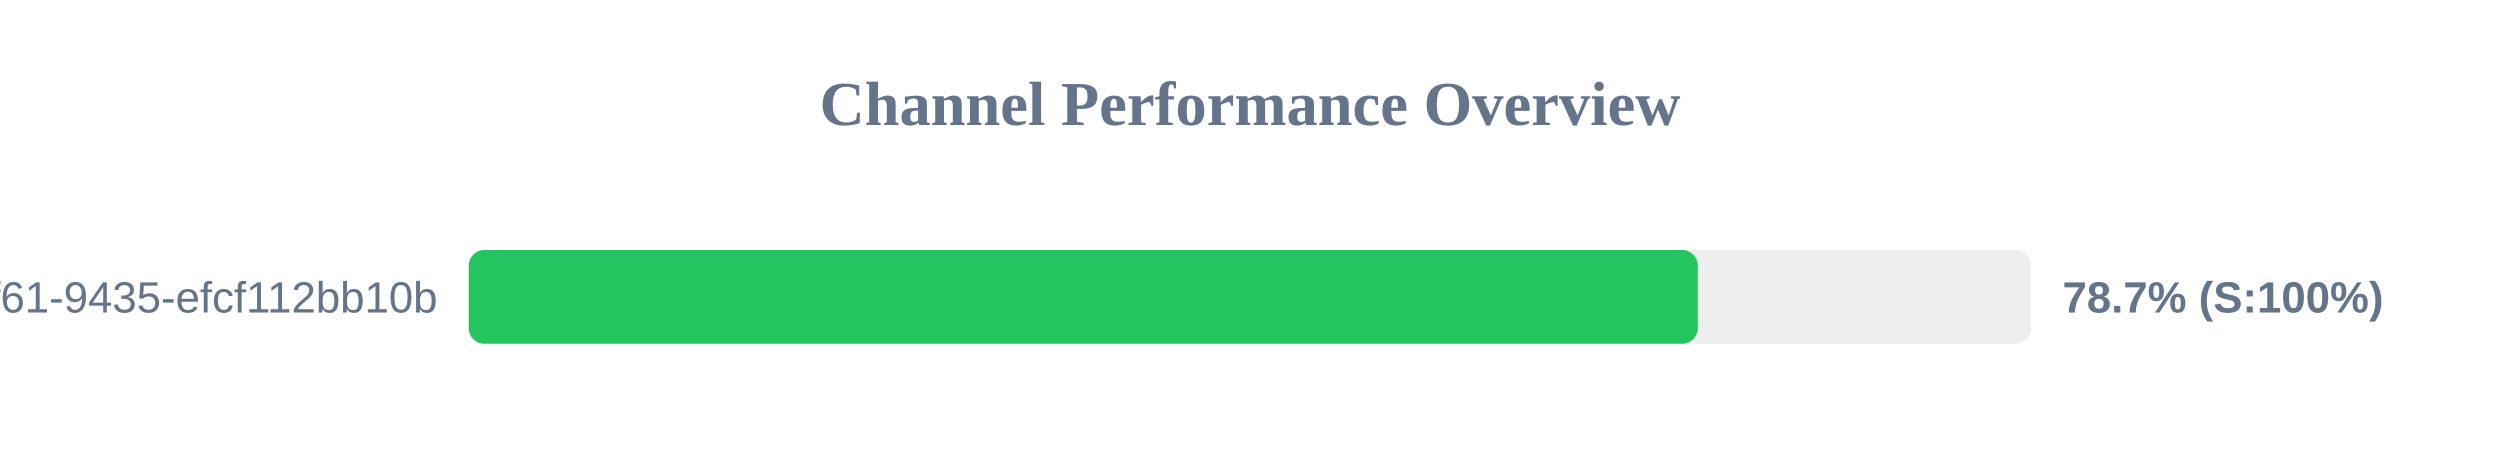
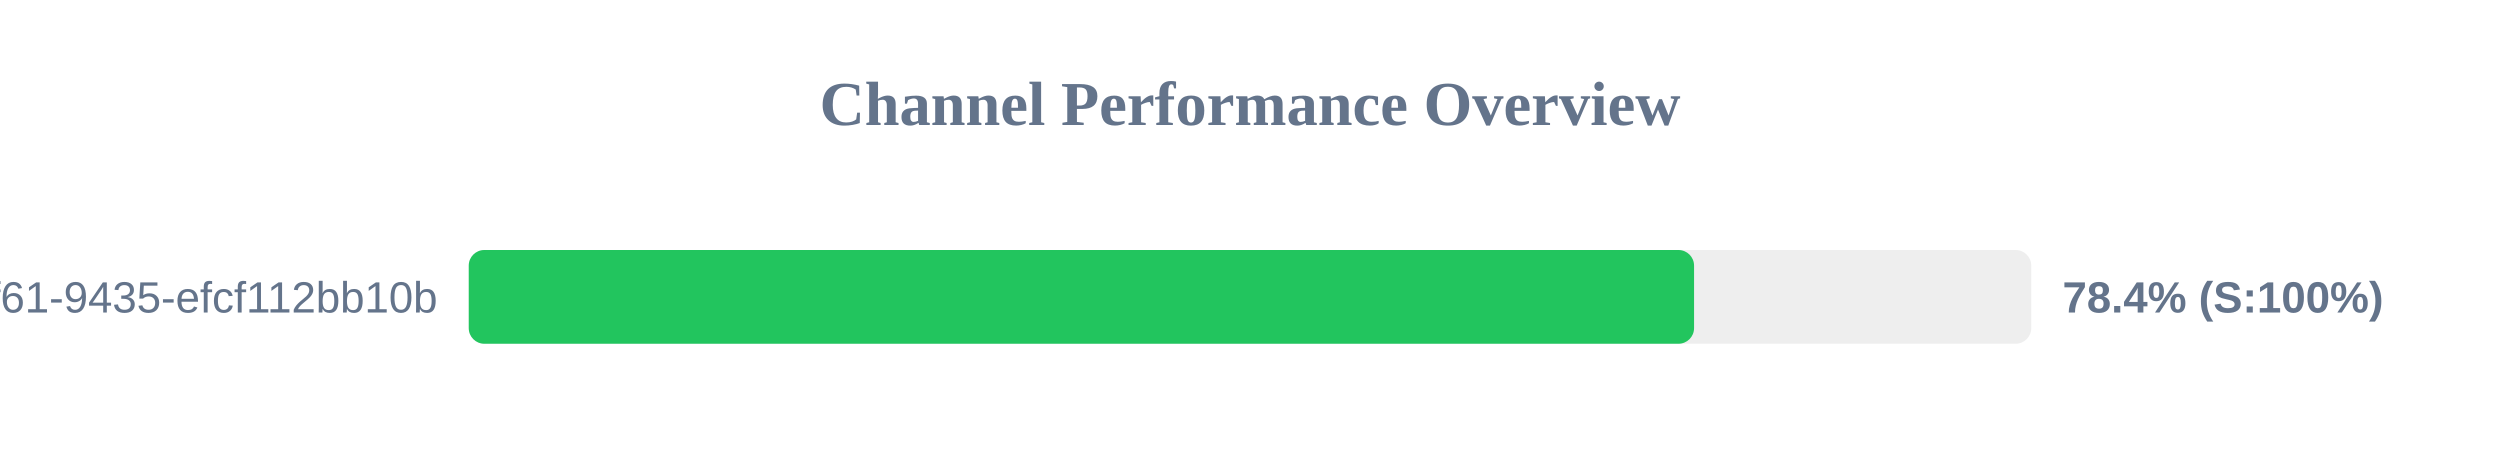
<svg xmlns="http://www.w3.org/2000/svg" width="800" height="150" version="1.1">
  <style>
        .row { font: 14px Arial; fill: #64748b; }
        .score { font: bold 14px Arial; fill: #64748b; }
    </style>
  <text x="400" y="40" text-anchor="middle" font-size="20px" font-weight="bold" fill="#64748b">Channel Performance Overview</text>
  <rect x="150" y="80" width="500" height="30" fill="#eee" rx="5" />
-   <rect x="150" y="80" width="393.3" height="30" fill="#22c55e" rx="5" />
+   <rect x="150" y="80" width="392.1" height="30" fill="#22c55e" rx="5" />
  <text x="140" y="100" text-anchor="end" class="row">?uuid=07c122ad-50b2-4f61-9435-efcf112bb10b</text>
-   <text x="660" y="100" text-anchor="start" class="score">78.7% (S:100%)</text>
+   <text x="660" y="100" text-anchor="start" class="score">78.4% (S:100%)</text>
</svg>
